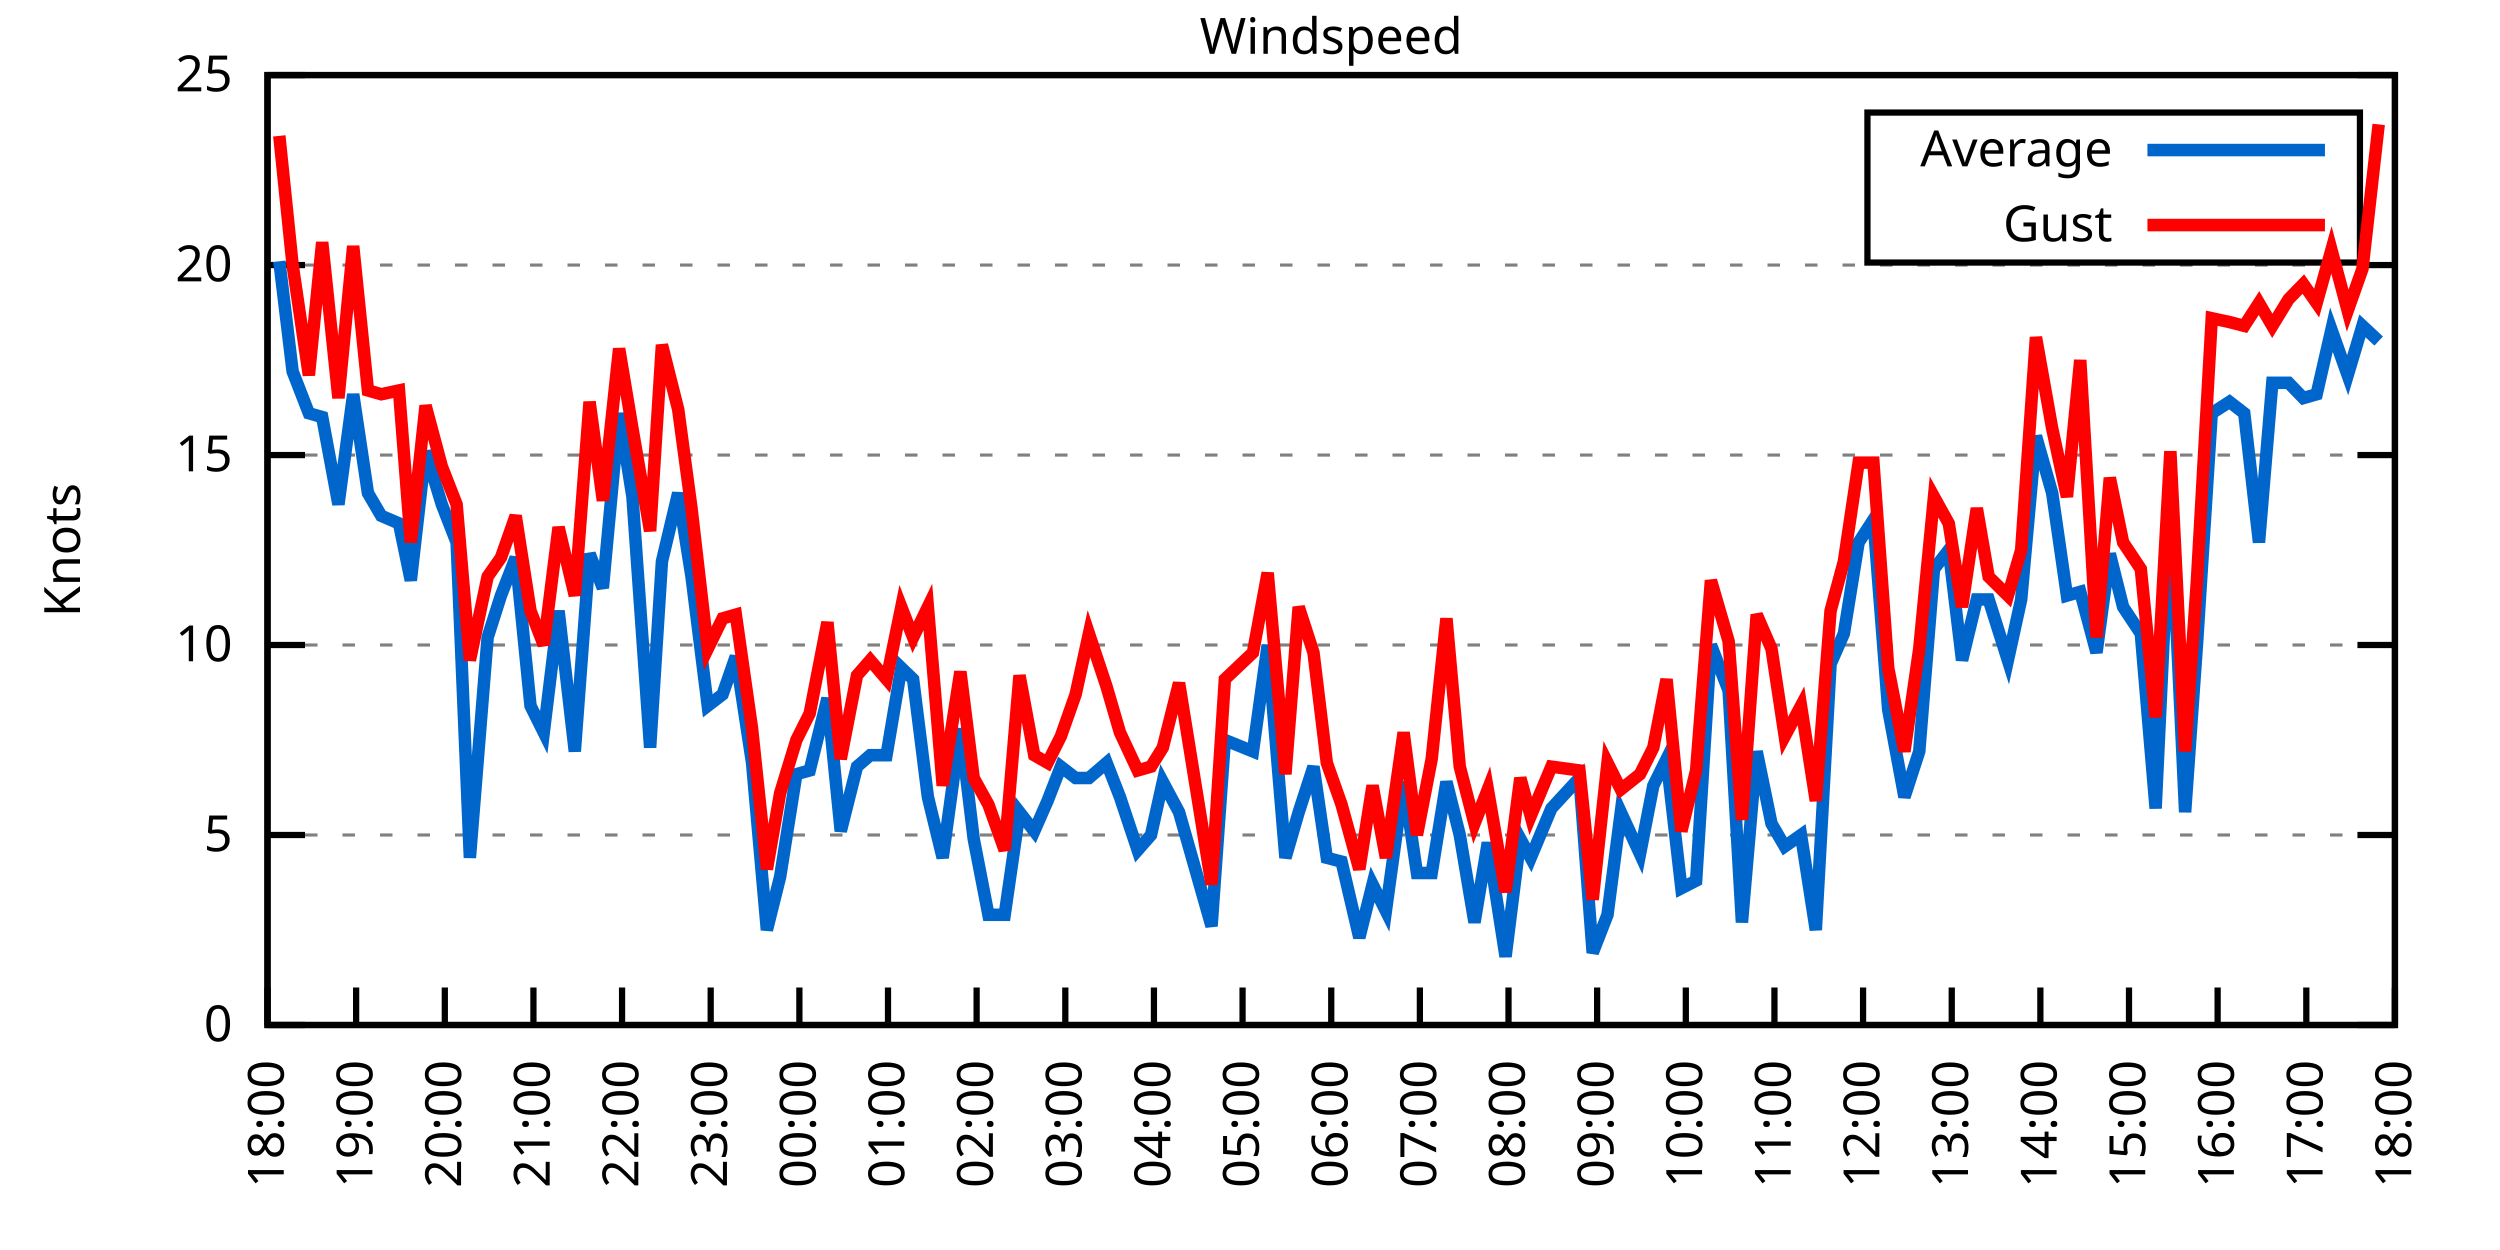
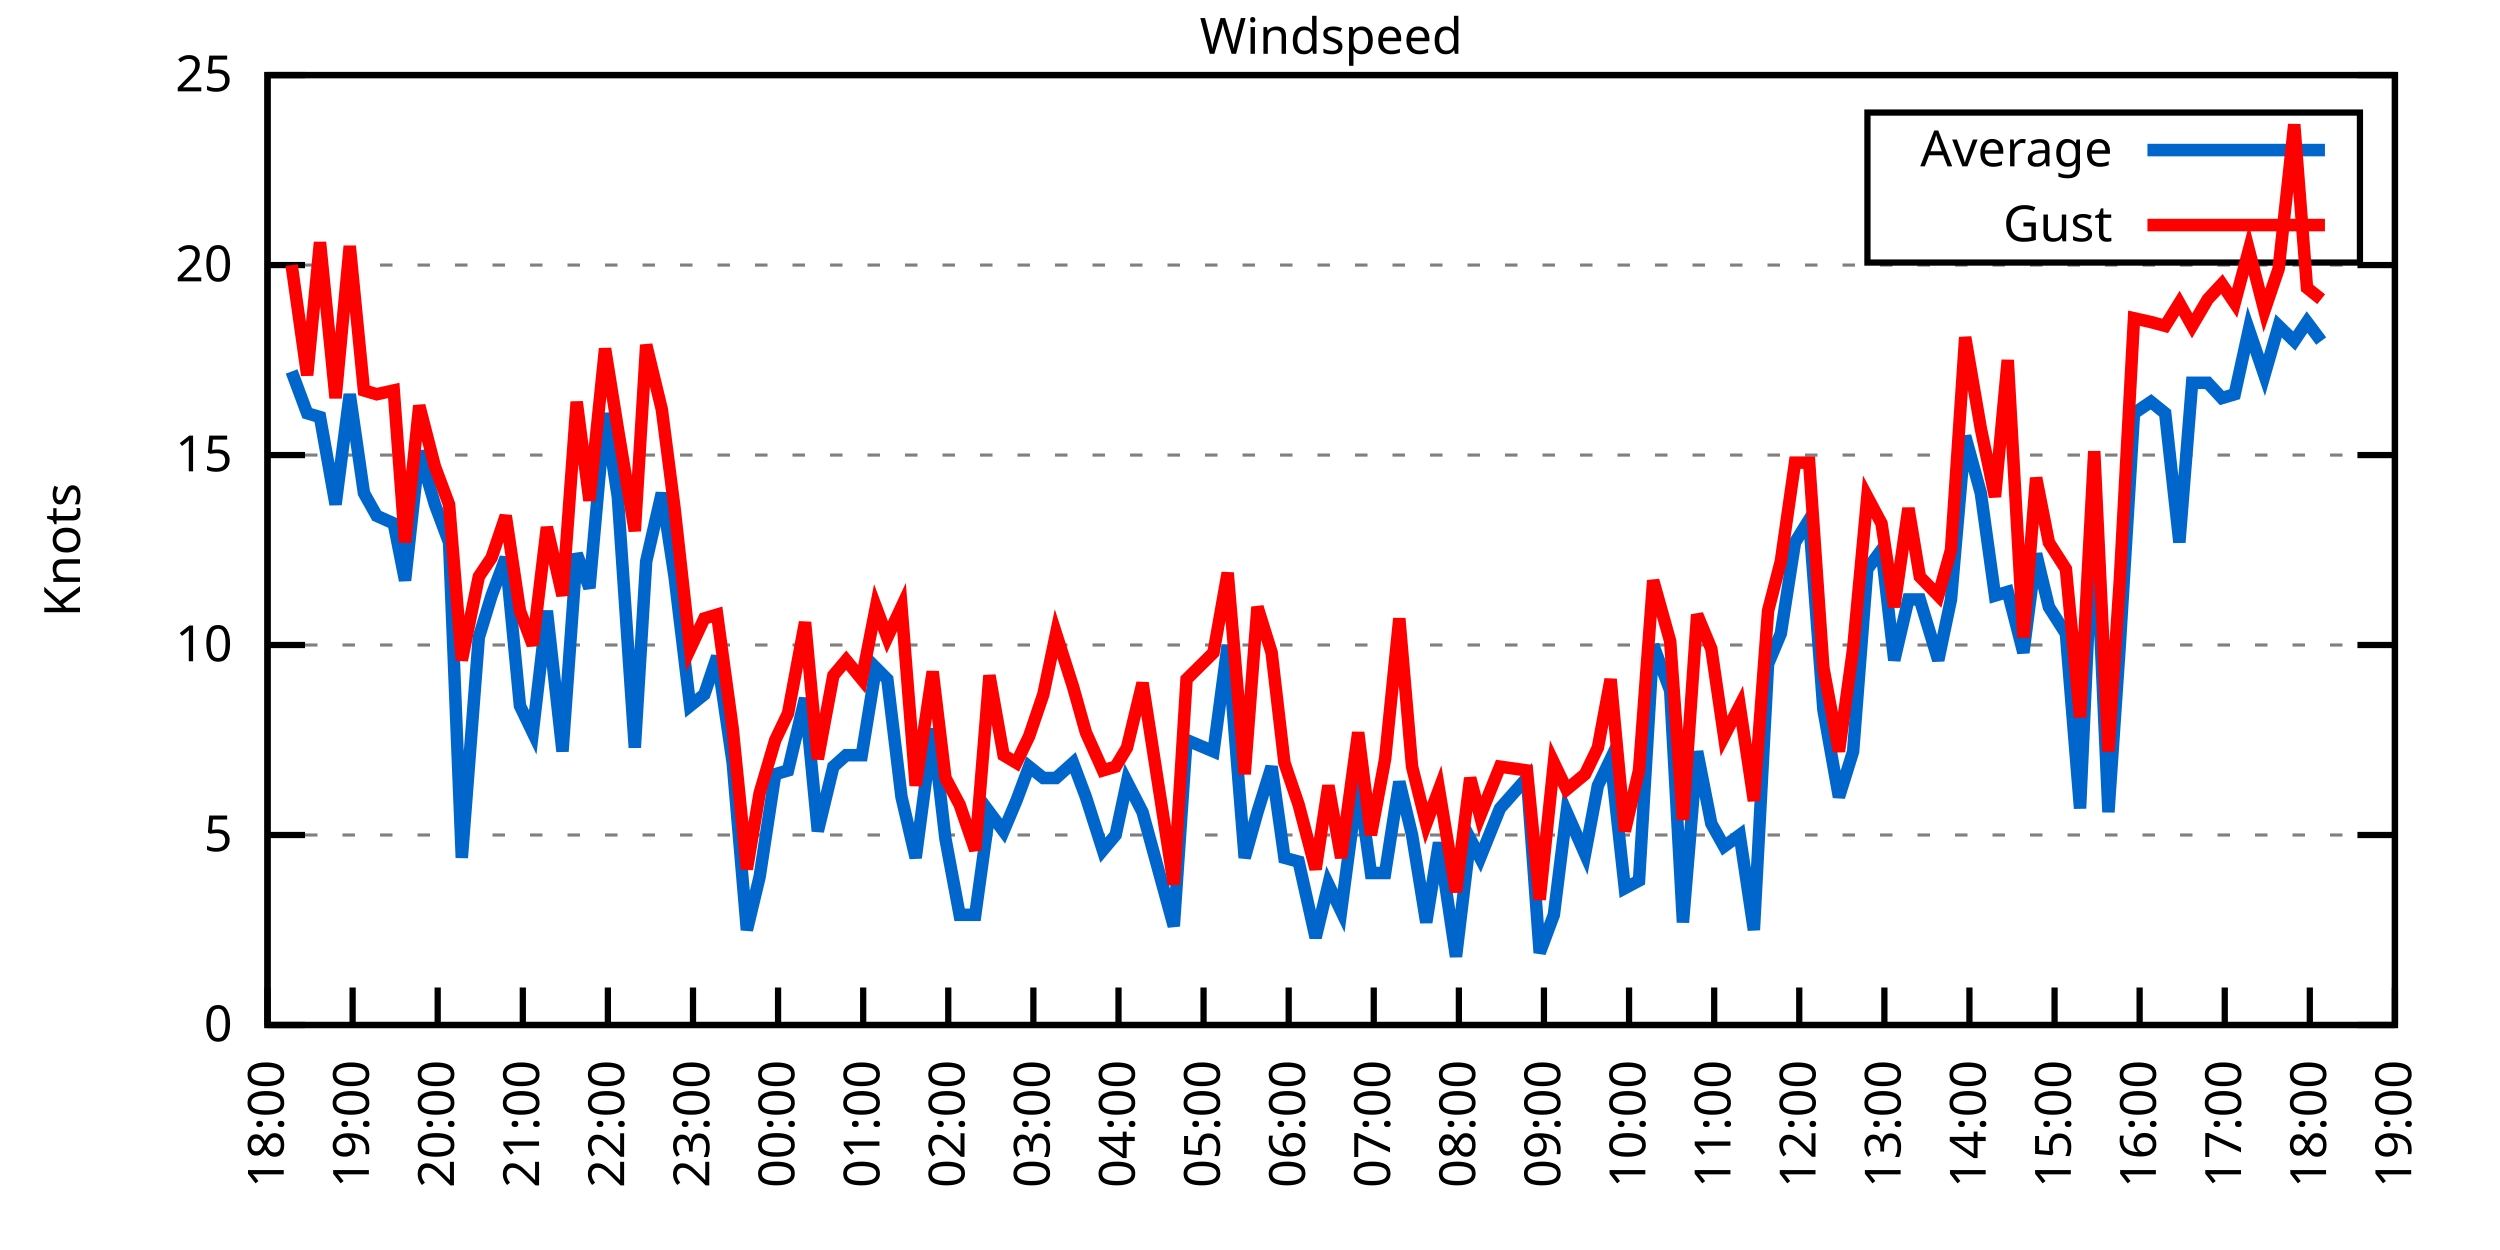
<svg xmlns="http://www.w3.org/2000/svg" xmlns:xlink="http://www.w3.org/1999/xlink" width="400" height="200" viewBox="0 0 400 200">
  <g id="gnuplot_canvas">
    <rect x="0" y="0" width="400" height="200" fill="none" />
    <defs>
      <circle id="gpDot" r="0.5" stroke-width="0.5" stroke="currentColor" />
      <path id="gpPt0" stroke-width="0.333" stroke="currentColor" d="M-1,0 h2 M0,-1 v2" />
      <path id="gpPt1" stroke-width="0.333" stroke="currentColor" d="M-1,-1 L1,1 M1,-1 L-1,1" />
      <path id="gpPt2" stroke-width="0.333" stroke="currentColor" d="M-1,0 L1,0 M0,-1 L0,1 M-1,-1 L1,1 M-1,1 L1,-1" />
      <rect id="gpPt3" stroke-width="0.333" stroke="currentColor" x="-1" y="-1" width="2" height="2" />
      <rect id="gpPt4" stroke-width="0.333" stroke="currentColor" fill="currentColor" x="-1" y="-1" width="2" height="2" />
      <circle id="gpPt5" stroke-width="0.333" stroke="currentColor" cx="0" cy="0" r="1" />
      <use xlink:href="#gpPt5" id="gpPt6" fill="currentColor" stroke="none" />
      <path id="gpPt7" stroke-width="0.333" stroke="currentColor" d="M0,-1.33 L-1.33,0.67 L1.33,0.67 z" />
      <use xlink:href="#gpPt7" id="gpPt8" fill="currentColor" stroke="none" />
      <use xlink:href="#gpPt7" id="gpPt9" stroke="currentColor" transform="rotate(180)" />
      <use xlink:href="#gpPt9" id="gpPt10" fill="currentColor" stroke="none" />
      <use xlink:href="#gpPt3" id="gpPt11" stroke="currentColor" transform="rotate(45)" />
      <use xlink:href="#gpPt11" id="gpPt12" fill="currentColor" stroke="none" />
      <path id="gpPt13" stroke-width="0.333" stroke="currentColor" d="M0,1.330 L1.265,0.411 L0.782,-1.067 L-0.782,-1.076 L-1.265,0.411 z" />
      <use xlink:href="#gpPt13" id="gpPt14" fill="currentColor" stroke="none" />
      <filter id="textbox" filterUnits="objectBoundingBox" x="0" y="0" height="1" width="1">
        <feFlood flood-color="white" flood-opacity="1" result="bgnd" />
        <feComposite in="SourceGraphic" in2="bgnd" operator="atop" />
      </filter>
      <filter id="greybox" filterUnits="objectBoundingBox" x="0" y="0" height="1" width="1">
        <feFlood flood-color="lightgrey" flood-opacity="1" result="grey" />
        <feComposite in="SourceGraphic" in2="grey" operator="atop" />
      </filter>
    </defs>
    <g fill="none" color="white" stroke="currentColor" stroke-width="1.00" stroke-linecap="butt" stroke-linejoin="miter">
</g>
    <g fill="none" color="black" stroke="currentColor" stroke-width="1.00" stroke-linecap="butt" stroke-linejoin="miter">
      <g stroke="none" shape-rendering="crispEdges">
        <polygon fill="rgb(255, 255, 255)" points="42.80,164.00 383.18,164.00 383.18,12.02 42.80,12.02 " />
      </g>
    </g>
    <g fill="none" color="black" stroke="currentColor" stroke-width="1.00" stroke-linecap="butt" stroke-linejoin="miter">
</g>
    <g fill="none" color="black" stroke="black" stroke-width="0.50" stroke-linecap="butt" stroke-linejoin="miter">
</g>
    <g fill="none" color="gray" stroke="currentColor" stroke-width="0.50" stroke-linecap="butt" stroke-linejoin="miter">
      <path stroke="gray" stroke-dasharray="2,4" class="gridline" d="M42.80,164.00 L383.19,164.00  " />
    </g>
    <g fill="none" color="gray" stroke="gray" stroke-width="1.00" stroke-linecap="butt" stroke-linejoin="miter">
</g>
    <g fill="none" color="black" stroke="currentColor" stroke-width="1.00" stroke-linecap="butt" stroke-linejoin="miter">
      <path stroke="black" d="M42.80,164.00 L48.80,164.00 M383.19,164.00 L377.19,164.00  " />
      <g transform="translate(37.20,166.60)" stroke="none" fill="black" font-family="Sans" font-size="8.00" text-anchor="end">
        <text>
          <tspan font-family="Sans"> 0</tspan>
        </text>
      </g>
    </g>
    <g fill="none" color="black" stroke="currentColor" stroke-width="1.00" stroke-linecap="butt" stroke-linejoin="miter">
</g>
    <g fill="none" color="black" stroke="black" stroke-width="0.50" stroke-linecap="butt" stroke-linejoin="miter">
</g>
    <g fill="none" color="gray" stroke="currentColor" stroke-width="0.50" stroke-linecap="butt" stroke-linejoin="miter">
      <path stroke="gray" stroke-dasharray="2,4" class="gridline" d="M42.80,133.60 L383.19,133.60  " />
    </g>
    <g fill="none" color="gray" stroke="gray" stroke-width="1.00" stroke-linecap="butt" stroke-linejoin="miter">
</g>
    <g fill="none" color="black" stroke="currentColor" stroke-width="1.00" stroke-linecap="butt" stroke-linejoin="miter">
      <path stroke="black" d="M42.80,133.60 L48.80,133.60 M383.19,133.60 L377.19,133.60  " />
      <g transform="translate(37.20,136.20)" stroke="none" fill="black" font-family="Sans" font-size="8.00" text-anchor="end">
        <text>
          <tspan font-family="Sans"> 5</tspan>
        </text>
      </g>
    </g>
    <g fill="none" color="black" stroke="currentColor" stroke-width="1.00" stroke-linecap="butt" stroke-linejoin="miter">
</g>
    <g fill="none" color="black" stroke="black" stroke-width="0.50" stroke-linecap="butt" stroke-linejoin="miter">
</g>
    <g fill="none" color="gray" stroke="currentColor" stroke-width="0.50" stroke-linecap="butt" stroke-linejoin="miter">
      <path stroke="gray" stroke-dasharray="2,4" class="gridline" d="M42.80,103.20 L383.19,103.20  " />
    </g>
    <g fill="none" color="gray" stroke="gray" stroke-width="1.00" stroke-linecap="butt" stroke-linejoin="miter">
</g>
    <g fill="none" color="black" stroke="currentColor" stroke-width="1.00" stroke-linecap="butt" stroke-linejoin="miter">
      <path stroke="black" d="M42.80,103.20 L48.80,103.20 M383.19,103.20 L377.19,103.20  " />
      <g transform="translate(37.20,105.80)" stroke="none" fill="black" font-family="Sans" font-size="8.00" text-anchor="end">
        <text>
          <tspan font-family="Sans"> 10</tspan>
        </text>
      </g>
    </g>
    <g fill="none" color="black" stroke="currentColor" stroke-width="1.00" stroke-linecap="butt" stroke-linejoin="miter">
</g>
    <g fill="none" color="black" stroke="black" stroke-width="0.50" stroke-linecap="butt" stroke-linejoin="miter">
</g>
    <g fill="none" color="gray" stroke="currentColor" stroke-width="0.50" stroke-linecap="butt" stroke-linejoin="miter">
      <path stroke="gray" stroke-dasharray="2,4" class="gridline" d="M42.80,72.81 L383.19,72.81  " />
    </g>
    <g fill="none" color="gray" stroke="gray" stroke-width="1.00" stroke-linecap="butt" stroke-linejoin="miter">
</g>
    <g fill="none" color="black" stroke="currentColor" stroke-width="1.00" stroke-linecap="butt" stroke-linejoin="miter">
      <path stroke="black" d="M42.80,72.81 L48.80,72.81 M383.19,72.81 L377.19,72.81  " />
      <g transform="translate(37.20,75.41)" stroke="none" fill="black" font-family="Sans" font-size="8.00" text-anchor="end">
        <text>
          <tspan font-family="Sans"> 15</tspan>
        </text>
      </g>
    </g>
    <g fill="none" color="black" stroke="currentColor" stroke-width="1.00" stroke-linecap="butt" stroke-linejoin="miter">
</g>
    <g fill="none" color="black" stroke="black" stroke-width="0.50" stroke-linecap="butt" stroke-linejoin="miter">
</g>
    <g fill="none" color="gray" stroke="currentColor" stroke-width="0.50" stroke-linecap="butt" stroke-linejoin="miter">
      <path stroke="gray" stroke-dasharray="2,4" class="gridline" d="M42.80,42.41 L383.19,42.41  " />
    </g>
    <g fill="none" color="gray" stroke="gray" stroke-width="1.00" stroke-linecap="butt" stroke-linejoin="miter">
</g>
    <g fill="none" color="black" stroke="currentColor" stroke-width="1.00" stroke-linecap="butt" stroke-linejoin="miter">
      <path stroke="black" d="M42.80,42.41 L48.80,42.41 M383.19,42.41 L377.19,42.41  " />
      <g transform="translate(37.20,45.01)" stroke="none" fill="black" font-family="Sans" font-size="8.00" text-anchor="end">
        <text>
          <tspan font-family="Sans"> 20</tspan>
        </text>
      </g>
    </g>
    <g fill="none" color="black" stroke="currentColor" stroke-width="1.00" stroke-linecap="butt" stroke-linejoin="miter">
</g>
    <g fill="none" color="black" stroke="black" stroke-width="0.50" stroke-linecap="butt" stroke-linejoin="miter">
</g>
    <g fill="none" color="gray" stroke="currentColor" stroke-width="0.50" stroke-linecap="butt" stroke-linejoin="miter">
      <path stroke="gray" stroke-dasharray="2,4" class="gridline" d="M42.80,12.01 L383.19,12.01  " />
    </g>
    <g fill="none" color="gray" stroke="gray" stroke-width="1.00" stroke-linecap="butt" stroke-linejoin="miter">
</g>
    <g fill="none" color="black" stroke="currentColor" stroke-width="1.00" stroke-linecap="butt" stroke-linejoin="miter">
      <path stroke="black" d="M42.80,12.01 L48.80,12.01 M383.19,12.01 L377.19,12.01  " />
      <g transform="translate(37.20,14.61)" stroke="none" fill="black" font-family="Sans" font-size="8.00" text-anchor="end">
        <text>
          <tspan font-family="Sans"> 25</tspan>
        </text>
      </g>
    </g>
    <g fill="none" color="black" stroke="currentColor" stroke-width="1.00" stroke-linecap="butt" stroke-linejoin="miter">
      <path stroke="black" d="M42.80,164.00 L42.80,158.00  " />
      <g transform="translate(45.40,169.60) rotate(270.00)" stroke="none" fill="black" font-family="Sans" font-size="8.00" text-anchor="end">
        <text>
          <tspan font-family="Sans">18:00</tspan>
        </text>
      </g>
    </g>
    <g fill="none" color="black" stroke="currentColor" stroke-width="1.00" stroke-linecap="butt" stroke-linejoin="miter">
-       <path stroke="black" d="M56.98,164.00 L56.98,158.00  " />
-       <g transform="translate(59.58,169.60) rotate(270.00)" stroke="none" fill="black" font-family="Sans" font-size="8.00" text-anchor="end">
+       <path stroke="black" d="M56.42,164.00 L56.42,158.00  " />
+       <g transform="translate(59.02,169.60) rotate(270.00)" stroke="none" fill="black" font-family="Sans" font-size="8.00" text-anchor="end">
        <text>
          <tspan font-family="Sans">19:00</tspan>
        </text>
      </g>
    </g>
    <g fill="none" color="black" stroke="currentColor" stroke-width="1.00" stroke-linecap="butt" stroke-linejoin="miter">
-       <path stroke="black" d="M71.17,164.00 L71.17,158.00  " />
-       <g transform="translate(73.77,169.60) rotate(270.00)" stroke="none" fill="black" font-family="Sans" font-size="8.00" text-anchor="end">
+       <path stroke="black" d="M70.03,164.00 L70.03,158.00  " />
+       <g transform="translate(72.63,169.60) rotate(270.00)" stroke="none" fill="black" font-family="Sans" font-size="8.00" text-anchor="end">
        <text>
          <tspan font-family="Sans">20:00</tspan>
        </text>
      </g>
    </g>
    <g fill="none" color="black" stroke="currentColor" stroke-width="1.00" stroke-linecap="butt" stroke-linejoin="miter">
-       <path stroke="black" d="M85.35,164.00 L85.35,158.00  " />
-       <g transform="translate(87.95,169.60) rotate(270.00)" stroke="none" fill="black" font-family="Sans" font-size="8.00" text-anchor="end">
+       <path stroke="black" d="M83.65,164.00 L83.65,158.00  " />
+       <g transform="translate(86.25,169.60) rotate(270.00)" stroke="none" fill="black" font-family="Sans" font-size="8.00" text-anchor="end">
        <text>
          <tspan font-family="Sans">21:00</tspan>
        </text>
      </g>
    </g>
    <g fill="none" color="black" stroke="currentColor" stroke-width="1.00" stroke-linecap="butt" stroke-linejoin="miter">
-       <path stroke="black" d="M99.53,164.00 L99.53,158.00  " />
-       <g transform="translate(102.13,169.60) rotate(270.00)" stroke="none" fill="black" font-family="Sans" font-size="8.00" text-anchor="end">
+       <path stroke="black" d="M97.26,164.00 L97.26,158.00  " />
+       <g transform="translate(99.86,169.60) rotate(270.00)" stroke="none" fill="black" font-family="Sans" font-size="8.00" text-anchor="end">
        <text>
          <tspan font-family="Sans">22:00</tspan>
        </text>
      </g>
    </g>
    <g fill="none" color="black" stroke="currentColor" stroke-width="1.00" stroke-linecap="butt" stroke-linejoin="miter">
-       <path stroke="black" d="M113.71,164.00 L113.71,158.00  " />
-       <g transform="translate(116.31,169.60) rotate(270.00)" stroke="none" fill="black" font-family="Sans" font-size="8.00" text-anchor="end">
+       <path stroke="black" d="M110.88,164.00 L110.88,158.00  " />
+       <g transform="translate(113.48,169.60) rotate(270.00)" stroke="none" fill="black" font-family="Sans" font-size="8.00" text-anchor="end">
        <text>
          <tspan font-family="Sans">23:00</tspan>
        </text>
      </g>
    </g>
    <g fill="none" color="black" stroke="currentColor" stroke-width="1.00" stroke-linecap="butt" stroke-linejoin="miter">
-       <path stroke="black" d="M127.90,164.00 L127.90,158.00  " />
-       <g transform="translate(130.50,169.60) rotate(270.00)" stroke="none" fill="black" font-family="Sans" font-size="8.00" text-anchor="end">
+       <path stroke="black" d="M124.49,164.00 L124.49,158.00  " />
+       <g transform="translate(127.09,169.60) rotate(270.00)" stroke="none" fill="black" font-family="Sans" font-size="8.00" text-anchor="end">
        <text>
          <tspan font-family="Sans">00:00</tspan>
        </text>
      </g>
    </g>
    <g fill="none" color="black" stroke="currentColor" stroke-width="1.00" stroke-linecap="butt" stroke-linejoin="miter">
-       <path stroke="black" d="M142.08,164.00 L142.08,158.00  " />
-       <g transform="translate(144.68,169.60) rotate(270.00)" stroke="none" fill="black" font-family="Sans" font-size="8.00" text-anchor="end">
+       <path stroke="black" d="M138.11,164.00 L138.11,158.00  " />
+       <g transform="translate(140.71,169.60) rotate(270.00)" stroke="none" fill="black" font-family="Sans" font-size="8.00" text-anchor="end">
        <text>
          <tspan font-family="Sans">01:00</tspan>
        </text>
      </g>
    </g>
    <g fill="none" color="black" stroke="currentColor" stroke-width="1.00" stroke-linecap="butt" stroke-linejoin="miter">
-       <path stroke="black" d="M156.26,164.00 L156.26,158.00  " />
-       <g transform="translate(158.86,169.60) rotate(270.00)" stroke="none" fill="black" font-family="Sans" font-size="8.00" text-anchor="end">
+       <path stroke="black" d="M151.72,164.00 L151.72,158.00  " />
+       <g transform="translate(154.32,169.60) rotate(270.00)" stroke="none" fill="black" font-family="Sans" font-size="8.00" text-anchor="end">
        <text>
          <tspan font-family="Sans">02:00</tspan>
        </text>
      </g>
    </g>
    <g fill="none" color="black" stroke="currentColor" stroke-width="1.00" stroke-linecap="butt" stroke-linejoin="miter">
-       <path stroke="black" d="M170.45,164.00 L170.45,158.00  " />
-       <g transform="translate(173.05,169.60) rotate(270.00)" stroke="none" fill="black" font-family="Sans" font-size="8.00" text-anchor="end">
+       <path stroke="black" d="M165.34,164.00 L165.34,158.00  " />
+       <g transform="translate(167.94,169.60) rotate(270.00)" stroke="none" fill="black" font-family="Sans" font-size="8.00" text-anchor="end">
        <text>
          <tspan font-family="Sans">03:00</tspan>
        </text>
      </g>
    </g>
    <g fill="none" color="black" stroke="currentColor" stroke-width="1.00" stroke-linecap="butt" stroke-linejoin="miter">
-       <path stroke="black" d="M184.63,164.00 L184.63,158.00  " />
-       <g transform="translate(187.23,169.60) rotate(270.00)" stroke="none" fill="black" font-family="Sans" font-size="8.00" text-anchor="end">
+       <path stroke="black" d="M178.96,164.00 L178.96,158.00  " />
+       <g transform="translate(181.56,169.60) rotate(270.00)" stroke="none" fill="black" font-family="Sans" font-size="8.00" text-anchor="end">
        <text>
          <tspan font-family="Sans">04:00</tspan>
        </text>
      </g>
    </g>
    <g fill="none" color="black" stroke="currentColor" stroke-width="1.00" stroke-linecap="butt" stroke-linejoin="miter">
-       <path stroke="black" d="M198.81,164.00 L198.81,158.00  " />
-       <g transform="translate(201.41,169.60) rotate(270.00)" stroke="none" fill="black" font-family="Sans" font-size="8.00" text-anchor="end">
+       <path stroke="black" d="M192.57,164.00 L192.57,158.00  " />
+       <g transform="translate(195.17,169.60) rotate(270.00)" stroke="none" fill="black" font-family="Sans" font-size="8.00" text-anchor="end">
        <text>
          <tspan font-family="Sans">05:00</tspan>
        </text>
      </g>
    </g>
    <g fill="none" color="black" stroke="currentColor" stroke-width="1.00" stroke-linecap="butt" stroke-linejoin="miter">
-       <path stroke="black" d="M213.00,164.00 L213.00,158.00  " />
-       <g transform="translate(215.60,169.60) rotate(270.00)" stroke="none" fill="black" font-family="Sans" font-size="8.00" text-anchor="end">
+       <path stroke="black" d="M206.19,164.00 L206.19,158.00  " />
+       <g transform="translate(208.79,169.60) rotate(270.00)" stroke="none" fill="black" font-family="Sans" font-size="8.00" text-anchor="end">
        <text>
          <tspan font-family="Sans">06:00</tspan>
        </text>
      </g>
    </g>
    <g fill="none" color="black" stroke="currentColor" stroke-width="1.00" stroke-linecap="butt" stroke-linejoin="miter">
-       <path stroke="black" d="M227.18,164.00 L227.18,158.00  " />
-       <g transform="translate(229.78,169.60) rotate(270.00)" stroke="none" fill="black" font-family="Sans" font-size="8.00" text-anchor="end">
+       <path stroke="black" d="M219.80,164.00 L219.80,158.00  " />
+       <g transform="translate(222.40,169.60) rotate(270.00)" stroke="none" fill="black" font-family="Sans" font-size="8.00" text-anchor="end">
        <text>
          <tspan font-family="Sans">07:00</tspan>
        </text>
      </g>
    </g>
    <g fill="none" color="black" stroke="currentColor" stroke-width="1.00" stroke-linecap="butt" stroke-linejoin="miter">
-       <path stroke="black" d="M241.36,164.00 L241.36,158.00  " />
-       <g transform="translate(243.96,169.60) rotate(270.00)" stroke="none" fill="black" font-family="Sans" font-size="8.00" text-anchor="end">
+       <path stroke="black" d="M233.42,164.00 L233.42,158.00  " />
+       <g transform="translate(236.02,169.60) rotate(270.00)" stroke="none" fill="black" font-family="Sans" font-size="8.00" text-anchor="end">
        <text>
          <tspan font-family="Sans">08:00</tspan>
        </text>
      </g>
    </g>
    <g fill="none" color="black" stroke="currentColor" stroke-width="1.00" stroke-linecap="butt" stroke-linejoin="miter">
-       <path stroke="black" d="M255.54,164.00 L255.54,158.00  " />
-       <g transform="translate(258.14,169.60) rotate(270.00)" stroke="none" fill="black" font-family="Sans" font-size="8.00" text-anchor="end">
+       <path stroke="black" d="M247.03,164.00 L247.03,158.00  " />
+       <g transform="translate(249.63,169.60) rotate(270.00)" stroke="none" fill="black" font-family="Sans" font-size="8.00" text-anchor="end">
        <text>
          <tspan font-family="Sans">09:00</tspan>
        </text>
      </g>
    </g>
    <g fill="none" color="black" stroke="currentColor" stroke-width="1.00" stroke-linecap="butt" stroke-linejoin="miter">
-       <path stroke="black" d="M269.73,164.00 L269.73,158.00  " />
-       <g transform="translate(272.33,169.60) rotate(270.00)" stroke="none" fill="black" font-family="Sans" font-size="8.00" text-anchor="end">
+       <path stroke="black" d="M260.65,164.00 L260.65,158.00  " />
+       <g transform="translate(263.25,169.60) rotate(270.00)" stroke="none" fill="black" font-family="Sans" font-size="8.00" text-anchor="end">
        <text>
          <tspan font-family="Sans">10:00</tspan>
        </text>
      </g>
    </g>
    <g fill="none" color="black" stroke="currentColor" stroke-width="1.00" stroke-linecap="butt" stroke-linejoin="miter">
-       <path stroke="black" d="M283.91,164.00 L283.91,158.00  " />
-       <g transform="translate(286.51,169.60) rotate(270.00)" stroke="none" fill="black" font-family="Sans" font-size="8.00" text-anchor="end">
+       <path stroke="black" d="M274.27,164.00 L274.27,158.00  " />
+       <g transform="translate(276.87,169.60) rotate(270.00)" stroke="none" fill="black" font-family="Sans" font-size="8.00" text-anchor="end">
        <text>
          <tspan font-family="Sans">11:00</tspan>
        </text>
      </g>
    </g>
    <g fill="none" color="black" stroke="currentColor" stroke-width="1.00" stroke-linecap="butt" stroke-linejoin="miter">
-       <path stroke="black" d="M298.09,164.00 L298.09,158.00  " />
-       <g transform="translate(300.69,169.60) rotate(270.00)" stroke="none" fill="black" font-family="Sans" font-size="8.00" text-anchor="end">
+       <path stroke="black" d="M287.88,164.00 L287.88,158.00  " />
+       <g transform="translate(290.48,169.60) rotate(270.00)" stroke="none" fill="black" font-family="Sans" font-size="8.00" text-anchor="end">
        <text>
          <tspan font-family="Sans">12:00</tspan>
        </text>
      </g>
    </g>
    <g fill="none" color="black" stroke="currentColor" stroke-width="1.00" stroke-linecap="butt" stroke-linejoin="miter">
-       <path stroke="black" d="M312.28,164.00 L312.28,158.00  " />
-       <g transform="translate(314.88,169.60) rotate(270.00)" stroke="none" fill="black" font-family="Sans" font-size="8.00" text-anchor="end">
+       <path stroke="black" d="M301.50,164.00 L301.50,158.00  " />
+       <g transform="translate(304.10,169.60) rotate(270.00)" stroke="none" fill="black" font-family="Sans" font-size="8.00" text-anchor="end">
        <text>
          <tspan font-family="Sans">13:00</tspan>
        </text>
      </g>
    </g>
    <g fill="none" color="black" stroke="currentColor" stroke-width="1.00" stroke-linecap="butt" stroke-linejoin="miter">
-       <path stroke="black" d="M326.46,164.00 L326.46,158.00  " />
-       <g transform="translate(329.06,169.60) rotate(270.00)" stroke="none" fill="black" font-family="Sans" font-size="8.00" text-anchor="end">
+       <path stroke="black" d="M315.11,164.00 L315.11,158.00  " />
+       <g transform="translate(317.71,169.60) rotate(270.00)" stroke="none" fill="black" font-family="Sans" font-size="8.00" text-anchor="end">
        <text>
          <tspan font-family="Sans">14:00</tspan>
        </text>
      </g>
    </g>
    <g fill="none" color="black" stroke="currentColor" stroke-width="1.00" stroke-linecap="butt" stroke-linejoin="miter">
-       <path stroke="black" d="M340.64,164.00 L340.64,158.00  " />
-       <g transform="translate(343.24,169.60) rotate(270.00)" stroke="none" fill="black" font-family="Sans" font-size="8.00" text-anchor="end">
+       <path stroke="black" d="M328.73,164.00 L328.73,158.00  " />
+       <g transform="translate(331.33,169.60) rotate(270.00)" stroke="none" fill="black" font-family="Sans" font-size="8.00" text-anchor="end">
        <text>
          <tspan font-family="Sans">15:00</tspan>
        </text>
      </g>
    </g>
    <g fill="none" color="black" stroke="currentColor" stroke-width="1.00" stroke-linecap="butt" stroke-linejoin="miter">
-       <path stroke="black" d="M354.82,164.00 L354.82,158.00  " />
-       <g transform="translate(357.42,169.60) rotate(270.00)" stroke="none" fill="black" font-family="Sans" font-size="8.00" text-anchor="end">
+       <path stroke="black" d="M342.34,164.00 L342.34,158.00  " />
+       <g transform="translate(344.94,169.60) rotate(270.00)" stroke="none" fill="black" font-family="Sans" font-size="8.00" text-anchor="end">
        <text>
          <tspan font-family="Sans">16:00</tspan>
        </text>
      </g>
    </g>
    <g fill="none" color="black" stroke="currentColor" stroke-width="1.00" stroke-linecap="butt" stroke-linejoin="miter">
-       <path stroke="black" d="M369.01,164.00 L369.01,158.00  " />
-       <g transform="translate(371.61,169.60) rotate(270.00)" stroke="none" fill="black" font-family="Sans" font-size="8.00" text-anchor="end">
+       <path stroke="black" d="M355.96,164.00 L355.96,158.00  " />
+       <g transform="translate(358.56,169.60) rotate(270.00)" stroke="none" fill="black" font-family="Sans" font-size="8.00" text-anchor="end">
        <text>
          <tspan font-family="Sans">17:00</tspan>
+         </text>
+       </g>
+     </g>
+     <g fill="none" color="black" stroke="currentColor" stroke-width="1.00" stroke-linecap="butt" stroke-linejoin="miter">
+       <path stroke="black" d="M369.57,164.00 L369.57,158.00  " />
+       <g transform="translate(372.17,169.60) rotate(270.00)" stroke="none" fill="black" font-family="Sans" font-size="8.00" text-anchor="end">
+         <text>
+           <tspan font-family="Sans">18:00</tspan>
        </text>
      </g>
    </g>
    <g fill="none" color="black" stroke="currentColor" stroke-width="1.00" stroke-linecap="butt" stroke-linejoin="miter">
      <path stroke="black" d="M383.19,164.00 L383.19,158.00  " />
      <g transform="translate(385.79,169.60) rotate(270.00)" stroke="none" fill="black" font-family="Sans" font-size="8.00" text-anchor="end">
        <text>
-           <tspan font-family="Sans">18:00</tspan>
+           <tspan font-family="Sans">19:00</tspan>
        </text>
      </g>
    </g>
    <g fill="none" color="black" stroke="currentColor" stroke-width="1.00" stroke-linecap="butt" stroke-linejoin="miter">
</g>
    <g fill="none" color="black" stroke="currentColor" stroke-width="1.00" stroke-linecap="butt" stroke-linejoin="miter">
      <path stroke="black" d="M42.80,12.01 L42.80,164.00 L383.19,164.00 L383.19,12.01 L42.80,12.01 Z  " />
    </g>
    <g fill="none" color="black" stroke="currentColor" stroke-width="1.00" stroke-linecap="butt" stroke-linejoin="miter">
</g>
    <g fill="none" color="black" stroke="currentColor" stroke-width="1.00" stroke-linecap="butt" stroke-linejoin="miter">
      <path stroke="black" d="M298.79,42.01 L298.79,18.01 L377.59,18.01 L377.59,42.01 L298.79,42.01 Z  " />
    </g>
    <g id="Windspeed_plot_1">
      <g fill="none" color="white" stroke="black" stroke-width="2.00" stroke-linecap="butt" stroke-linejoin="miter">
</g>
      <g fill="none" color="black" stroke="currentColor" stroke-width="2.00" stroke-linecap="butt" stroke-linejoin="miter">
        <g transform="translate(337.99,26.61)" stroke="none" fill="black" font-family="Sans" font-size="8.00" text-anchor="end">
          <text>
            <tspan font-family="Sans">Average</tspan>
          </text>
        </g>
      </g>
      <g fill="none" color="black" stroke="currentColor" stroke-width="2.00" stroke-linecap="butt" stroke-linejoin="miter">
-         <path stroke="rgb(  0, 102, 204)" d="M343.59,24.01 L371.99,24.01 M44.69,41.80 L46.82,59.43 L49.42,66.12 L51.55,66.73 L54.15,80.71 L56.51,63.08   L58.87,78.89 L61.00,82.53 L63.84,83.75 L65.73,92.87 L68.09,72.20 L70.69,80.71 L73.06,86.79 L75.18,137.25   L78.02,101.99 L80.15,95.30 L82.51,89.22 L84.88,112.93 L87.00,117.19 L89.37,97.73 L91.97,120.23 L94.33,88.61   L96.46,94.08 L99.06,66.12 L101.19,79.49 L104.02,119.62 L105.91,89.83 L108.51,78.89 L110.64,92.26 L113.24,112.93   L115.61,111.11 L117.73,105.03 L120.33,122.05 L122.70,148.80 L124.82,140.29 L127.42,123.87 L129.55,123.27 L132.39,111.72   L134.52,132.99 L137.12,122.66 L139.24,120.83 L141.84,120.83 L144.21,106.85 L146.10,108.68 L148.46,127.52 L150.83,137.25   L153.66,116.58 L155.79,134.21 L158.15,146.37 L160.75,146.37 L163.12,129.95 L165.48,132.99 L167.61,128.13 L169.74,122.66   L172.10,124.48 L174.23,124.48 L177.06,122.05 L179.19,127.52 L182.03,136.03 L184.16,133.60 L186.05,125.09 L188.65,129.95   L193.85,148.19 L195.98,118.40 L200.47,120.23 L202.83,103.20 L205.67,137.25 L207.79,129.95 L210.16,122.66 L212.29,137.25   L214.65,137.86 L217.49,150.02 L219.61,141.51 L221.74,145.76 L224.58,125.09 L226.71,139.68 L229.07,139.68 L231.43,125.09   L233.56,133.60 L235.92,147.59 L238.05,134.82 L240.89,153.06 L243.25,134.21 L244.91,137.25 L248.22,129.35 L252.71,124.48   L254.83,152.45 L257.20,146.37 L259.33,129.95 L262.40,136.64 L264.53,125.70 L266.65,121.44 L269.02,142.11 L271.38,140.90   L273.75,103.20 L276.58,110.50 L278.71,147.59 L281.07,120.23 L283.44,131.78 L285.56,135.43 L288.16,133.60 L290.53,148.80   L292.89,106.24 L295.02,101.38 L297.38,86.79 L299.75,83.14 L302.11,113.54 L304.71,127.52 L307.08,120.23 L309.44,91.04   L311.80,88.00 L313.93,105.64 L316.29,95.91 L318.18,95.91 L321.26,105.64 L323.39,95.91 L325.75,69.77 L328.35,78.89   L330.71,95.30 L332.84,94.69 L335.44,104.42 L337.57,88.61 L339.70,97.12 L342.53,101.38 L344.90,129.35 L347.26,79.49   L349.62,129.95 L351.51,103.20 L353.88,66.12 L356.72,64.29 L359.08,66.12 L361.44,86.79 L363.57,61.25 L366.17,61.25   L368.53,63.69 L370.66,63.08 L373.03,52.74 L375.63,60.04 L377.99,52.14 L380.59,54.57  " />
+         <path stroke="rgb(  0, 102, 204)" d="M343.59,24.01 L371.99,24.01 M46.66,59.43 L49.15,66.12 L51.20,66.73 L53.69,80.71 L55.96,63.08 L58.23,78.89   L60.27,82.53 L63.00,83.75 L64.81,92.87 L67.08,72.20 L69.58,80.71 L71.85,86.79 L73.89,137.25 L76.61,101.99   L78.65,95.30 L80.92,89.22 L83.19,112.93 L85.24,117.19 L87.50,97.73 L90.00,120.23 L92.27,88.61 L94.31,94.08   L96.81,66.12 L98.85,79.49 L101.57,119.62 L103.39,89.83 L105.89,78.89 L107.93,92.26 L110.42,112.93 L112.69,111.11   L114.74,105.03 L117.23,122.05 L119.50,148.80 L121.54,140.29 L124.04,123.87 L126.08,123.27 L128.81,111.72 L130.85,132.99   L133.34,122.66 L135.39,120.83 L137.88,120.83 L140.15,106.85 L141.97,108.68 L144.24,127.52 L146.51,137.25 L149.23,116.58   L151.27,134.21 L153.54,146.37 L156.04,146.37 L158.31,129.95 L160.57,132.99 L162.62,128.13 L164.66,122.66 L166.93,124.48   L168.97,124.48 L171.69,122.05 L173.74,127.52 L176.46,136.03 L178.50,133.60 L180.32,125.09 L182.81,129.95 L187.81,148.19   L189.85,118.40 L194.16,120.23 L196.43,103.20 L199.15,137.25 L201.19,129.95 L203.46,122.66 L205.51,137.25 L207.78,137.86   L210.50,150.02 L212.54,141.51 L214.58,145.76 L217.31,125.09 L219.35,139.68 L221.62,139.68 L223.89,125.09 L225.93,133.60   L228.20,147.59 L230.24,134.82 L232.96,153.06 L235.23,134.21 L236.82,137.25 L240.00,129.35 L244.31,124.48 L246.35,152.45   L248.62,146.37 L250.66,129.95 L253.61,136.64 L255.66,125.70 L257.70,121.44 L259.97,142.11 L262.24,140.90 L264.51,103.20   L267.23,110.50 L269.27,147.59 L271.54,120.23 L273.81,131.78 L275.85,135.43 L278.35,133.60 L280.62,148.80 L282.89,106.24   L284.93,101.38 L287.20,86.79 L289.47,83.14 L291.74,113.54 L294.23,127.52 L296.50,120.23 L298.77,91.04 L301.04,88.00   L303.08,105.64 L305.35,95.91 L307.17,95.91 L310.12,105.64 L312.16,95.91 L314.43,69.77 L316.93,78.89 L319.20,95.30   L321.24,94.69 L323.74,104.42 L325.78,88.61 L327.82,97.12 L330.54,101.38 L332.81,129.35 L335.08,79.49 L337.35,129.95   L339.17,103.20 L341.44,66.12 L344.16,64.29 L346.43,66.12 L348.70,86.79 L350.74,61.25 L353.24,61.25 L355.50,63.69   L357.55,63.08 L359.82,52.74 L362.31,60.04 L364.58,52.14 L367.08,54.57 L369.12,51.53 L371.39,54.57  " />
      </g>
    </g>
    <g id="Windspeed_plot_2">
      <g fill="none" color="black" stroke="currentColor" stroke-width="2.00" stroke-linecap="butt" stroke-linejoin="miter">
        <g transform="translate(337.99,38.61)" stroke="none" fill="black" font-family="Sans" font-size="8.00" text-anchor="end">
          <text>
            <tspan font-family="Sans">Gust</tspan>
          </text>
        </g>
      </g>
      <g fill="none" color="black" stroke="currentColor" stroke-width="2.00" stroke-linecap="butt" stroke-linejoin="miter">
-         <path stroke="rgb(255,   0,   0)" d="M343.59,36.01 L371.99,36.01 M44.69,21.74 L46.82,42.41 L49.42,60.04 L51.55,38.76 L54.15,63.69 L56.51,39.37   L58.87,62.47 L61.00,63.08 L63.84,62.47 L65.73,86.79 L68.09,64.90 L70.69,74.63 L73.06,80.71 L75.18,105.64   L78.02,92.26 L80.15,89.22 L82.51,82.53 L84.88,97.73 L87.00,103.20 L89.37,84.36 L91.97,95.30 L94.33,64.29   L96.46,80.10 L99.06,55.78 L101.19,68.55 L104.02,84.97 L105.91,55.18 L108.51,65.51 L110.64,81.32 L113.24,103.81   L115.61,98.95 L117.73,98.34 L120.33,116.58 L122.70,139.07 L124.82,126.91 L127.42,118.40 L129.55,114.15 L132.39,99.56   L134.52,121.44 L137.12,108.07 L139.24,105.64 L141.84,108.68 L144.21,97.12 L146.10,101.99 L148.46,97.12 L150.83,125.70   L153.66,107.46 L155.79,124.48 L158.15,128.74 L160.75,136.03 L163.12,108.07 L165.48,120.83 L167.61,122.05 L169.74,117.80   L172.10,111.11 L174.23,101.38 L177.06,109.89 L179.19,117.19 L182.03,123.27 L184.16,122.66 L186.05,119.62 L188.65,109.28   L193.85,141.51 L195.98,108.68 L200.47,104.42 L202.83,91.65 L205.67,123.87 L207.79,97.12 L210.16,104.42 L212.29,122.05   L214.65,128.74 L217.49,139.07 L219.61,125.70 L221.74,137.25 L224.58,117.19 L226.71,133.60 L229.07,121.44 L231.43,98.95   L233.56,122.66 L235.92,131.78 L238.05,126.31 L240.89,142.72 L243.25,124.48 L244.91,130.56 L248.22,122.66 L252.71,123.27   L254.83,143.94 L257.20,122.05 L259.33,126.31 L262.40,123.87 L264.53,119.62 L266.65,108.68 L269.02,132.99 L271.38,123.27   L273.75,92.87 L276.58,102.60 L278.71,131.17 L281.07,98.34 L283.44,103.81 L285.56,117.80 L288.16,112.93 L290.53,128.13   L292.89,97.73 L295.02,89.83 L297.38,74.02 L299.75,74.02 L302.11,106.85 L304.71,120.23 L307.08,103.81 L309.44,79.49   L311.80,83.75 L313.93,97.12 L316.29,81.32 L318.18,92.26 L321.26,95.30 L323.39,88.00 L325.75,53.96 L328.35,68.55   L330.71,79.49 L332.84,57.61 L335.44,101.99 L337.57,76.45 L339.70,86.79 L342.53,91.04 L344.90,114.76 L347.26,72.20   L349.62,120.23 L351.51,92.87 L353.88,50.92 L356.72,51.53 L359.08,52.14 L361.44,48.49 L363.57,52.14 L366.17,47.88   L368.53,45.45 L370.66,48.49 L373.03,39.98 L375.63,49.70 L377.99,43.02 L380.59,19.91  " />
+         <path stroke="rgb(255,   0,   0)" d="M343.59,36.01 L371.99,36.01 M46.66,42.41 L49.15,60.04 L51.20,38.76 L53.69,63.69 L55.96,39.37 L58.23,62.47   L60.27,63.08 L63.00,62.47 L64.81,86.79 L67.08,64.90 L69.58,74.63 L71.85,80.71 L73.89,105.64 L76.61,92.26   L78.65,89.22 L80.92,82.53 L83.19,97.73 L85.24,103.20 L87.50,84.36 L90.00,95.30 L92.27,64.29 L94.31,80.10   L96.81,55.78 L98.85,68.55 L101.57,84.97 L103.39,55.18 L105.89,65.51 L107.93,81.32 L110.42,103.81 L112.69,98.95   L114.74,98.34 L117.23,116.58 L119.50,139.07 L121.54,126.91 L124.04,118.40 L126.08,114.15 L128.81,99.56 L130.85,121.44   L133.34,108.07 L135.39,105.64 L137.88,108.68 L140.15,97.12 L141.97,101.99 L144.24,97.12 L146.51,125.70 L149.23,107.46   L151.27,124.48 L153.54,128.74 L156.04,136.03 L158.31,108.07 L160.57,120.83 L162.62,122.05 L164.66,117.80 L166.93,111.11   L168.97,101.38 L171.69,109.89 L173.74,117.19 L176.46,123.27 L178.50,122.66 L180.32,119.62 L182.81,109.28 L187.81,141.51   L189.85,108.68 L194.16,104.42 L196.43,91.65 L199.15,123.87 L201.19,97.12 L203.46,104.42 L205.51,122.05 L207.78,128.74   L210.50,139.07 L212.54,125.70 L214.58,137.25 L217.31,117.19 L219.35,133.60 L221.62,121.44 L223.89,98.95 L225.93,122.66   L228.20,131.78 L230.24,126.31 L232.96,142.72 L235.23,124.48 L236.82,130.56 L240.00,122.66 L244.31,123.27 L246.35,143.94   L248.62,122.05 L250.66,126.31 L253.61,123.87 L255.66,119.62 L257.70,108.68 L259.97,132.99 L262.24,123.27 L264.51,92.87   L267.23,102.60 L269.27,131.17 L271.54,98.34 L273.81,103.81 L275.85,117.80 L278.35,112.93 L280.62,128.13 L282.89,97.73   L284.93,89.83 L287.20,74.02 L289.47,74.02 L291.74,106.85 L294.23,120.23 L296.50,103.81 L298.77,79.49 L301.04,83.75   L303.08,97.12 L305.35,81.32 L307.17,92.26 L310.12,95.30 L312.16,88.00 L314.43,53.96 L316.93,68.55 L319.20,79.49   L321.24,57.61 L323.74,101.99 L325.78,76.45 L327.82,86.79 L330.54,91.04 L332.81,114.76 L335.08,72.20 L337.35,120.23   L339.17,92.87 L341.44,50.92 L344.16,51.53 L346.43,52.14 L348.70,48.49 L350.74,52.14 L353.24,47.88 L355.50,45.45   L357.55,48.49 L359.82,39.98 L362.31,49.70 L364.58,43.02 L367.08,19.91 L369.12,46.06 L371.39,47.88  " />
      </g>
    </g>
    <g fill="none" color="black" stroke="currentColor" stroke-width="2.00" stroke-linecap="butt" stroke-linejoin="miter">
</g>
    <g fill="none" color="black" stroke="black" stroke-width="1.00" stroke-linecap="butt" stroke-linejoin="miter">
</g>
    <g fill="none" color="black" stroke="currentColor" stroke-width="1.00" stroke-linecap="butt" stroke-linejoin="miter">
      <path stroke="black" d="M42.80,12.01 L42.80,164.00 L383.19,164.00 L383.19,12.01 L42.80,12.01 Z  " />
      <g transform="translate(12.80,88.01) rotate(270.00)" stroke="none" fill="black" font-family="Sans" font-size="8.00" text-anchor="middle">
        <text>
          <tspan font-family="Sans">Knots</tspan>
        </text>
      </g>
    </g>
    <g fill="none" color="black" stroke="currentColor" stroke-width="1.00" stroke-linecap="butt" stroke-linejoin="miter">
</g>
    <g fill="none" color="black" stroke="currentColor" stroke-width="1.00" stroke-linecap="butt" stroke-linejoin="miter">
      <g transform="translate(212.99,8.61)" stroke="none" fill="black" font-family="Sans" font-size="8.00" text-anchor="middle">
        <text>
          <tspan font-family="Sans">Windspeed</tspan>
        </text>
      </g>
    </g>
    <g fill="none" color="black" stroke="currentColor" stroke-width="1.00" stroke-linecap="butt" stroke-linejoin="miter">
</g>
  </g>
</svg>
